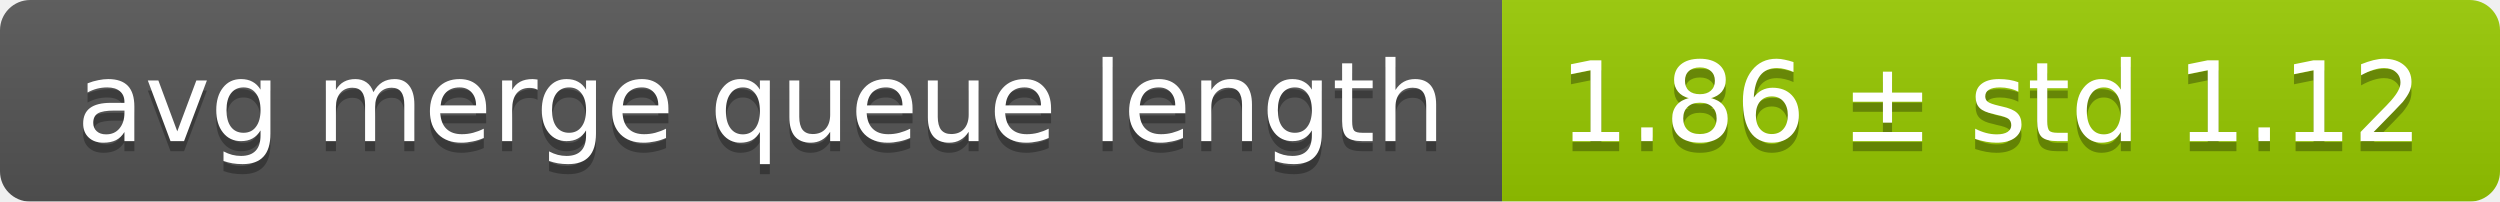
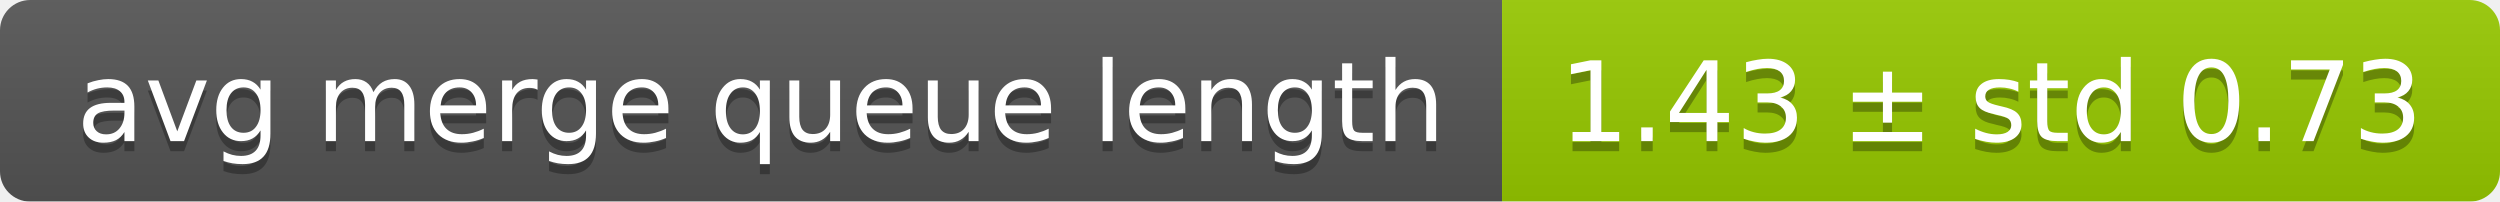
<svg xmlns="http://www.w3.org/2000/svg" width="248" height="20">
  <linearGradient id="smooth" x2="0" y2="100%">
    <stop offset="0" stop-color="#bbb" stop-opacity=".1" />
    <stop offset="1" stop-opacity=".1" />
  </linearGradient>
  <mask id="round">
    <rect width="248" height="20" rx="3" fill="#fff" />
  </mask>
  <g mask="url(#round)">
    <rect width="149" height="20" fill="#555" />
    <rect x="149" width="99" height="20" fill="#97ca00" />
    <rect width="248" height="20" fill="url(#smooth)" />
  </g>
  <g fill="#fff" text-anchor="middle" font-family="DejaVu Sans,Verdana,Geneva,sans-serif" font-size="11">
    <text x="75.5" y="15" fill="#010101" fill-opacity=".3">avg merge queue length</text>
    <text x="75.5" y="14">avg merge queue length</text>
-     <text x="197.5" y="15" fill="#010101" fill-opacity=".3">1.86 ± std 1.12</text>
-     <text x="197.5" y="14">1.86 ± std 1.12</text>
+     <text x="197.5" y="15" fill="#010101" fill-opacity=".3">1.43 ± std 0.73</text>
+     <text x="197.5" y="14">1.43 ± std 0.73</text>
  </g>
</svg>
